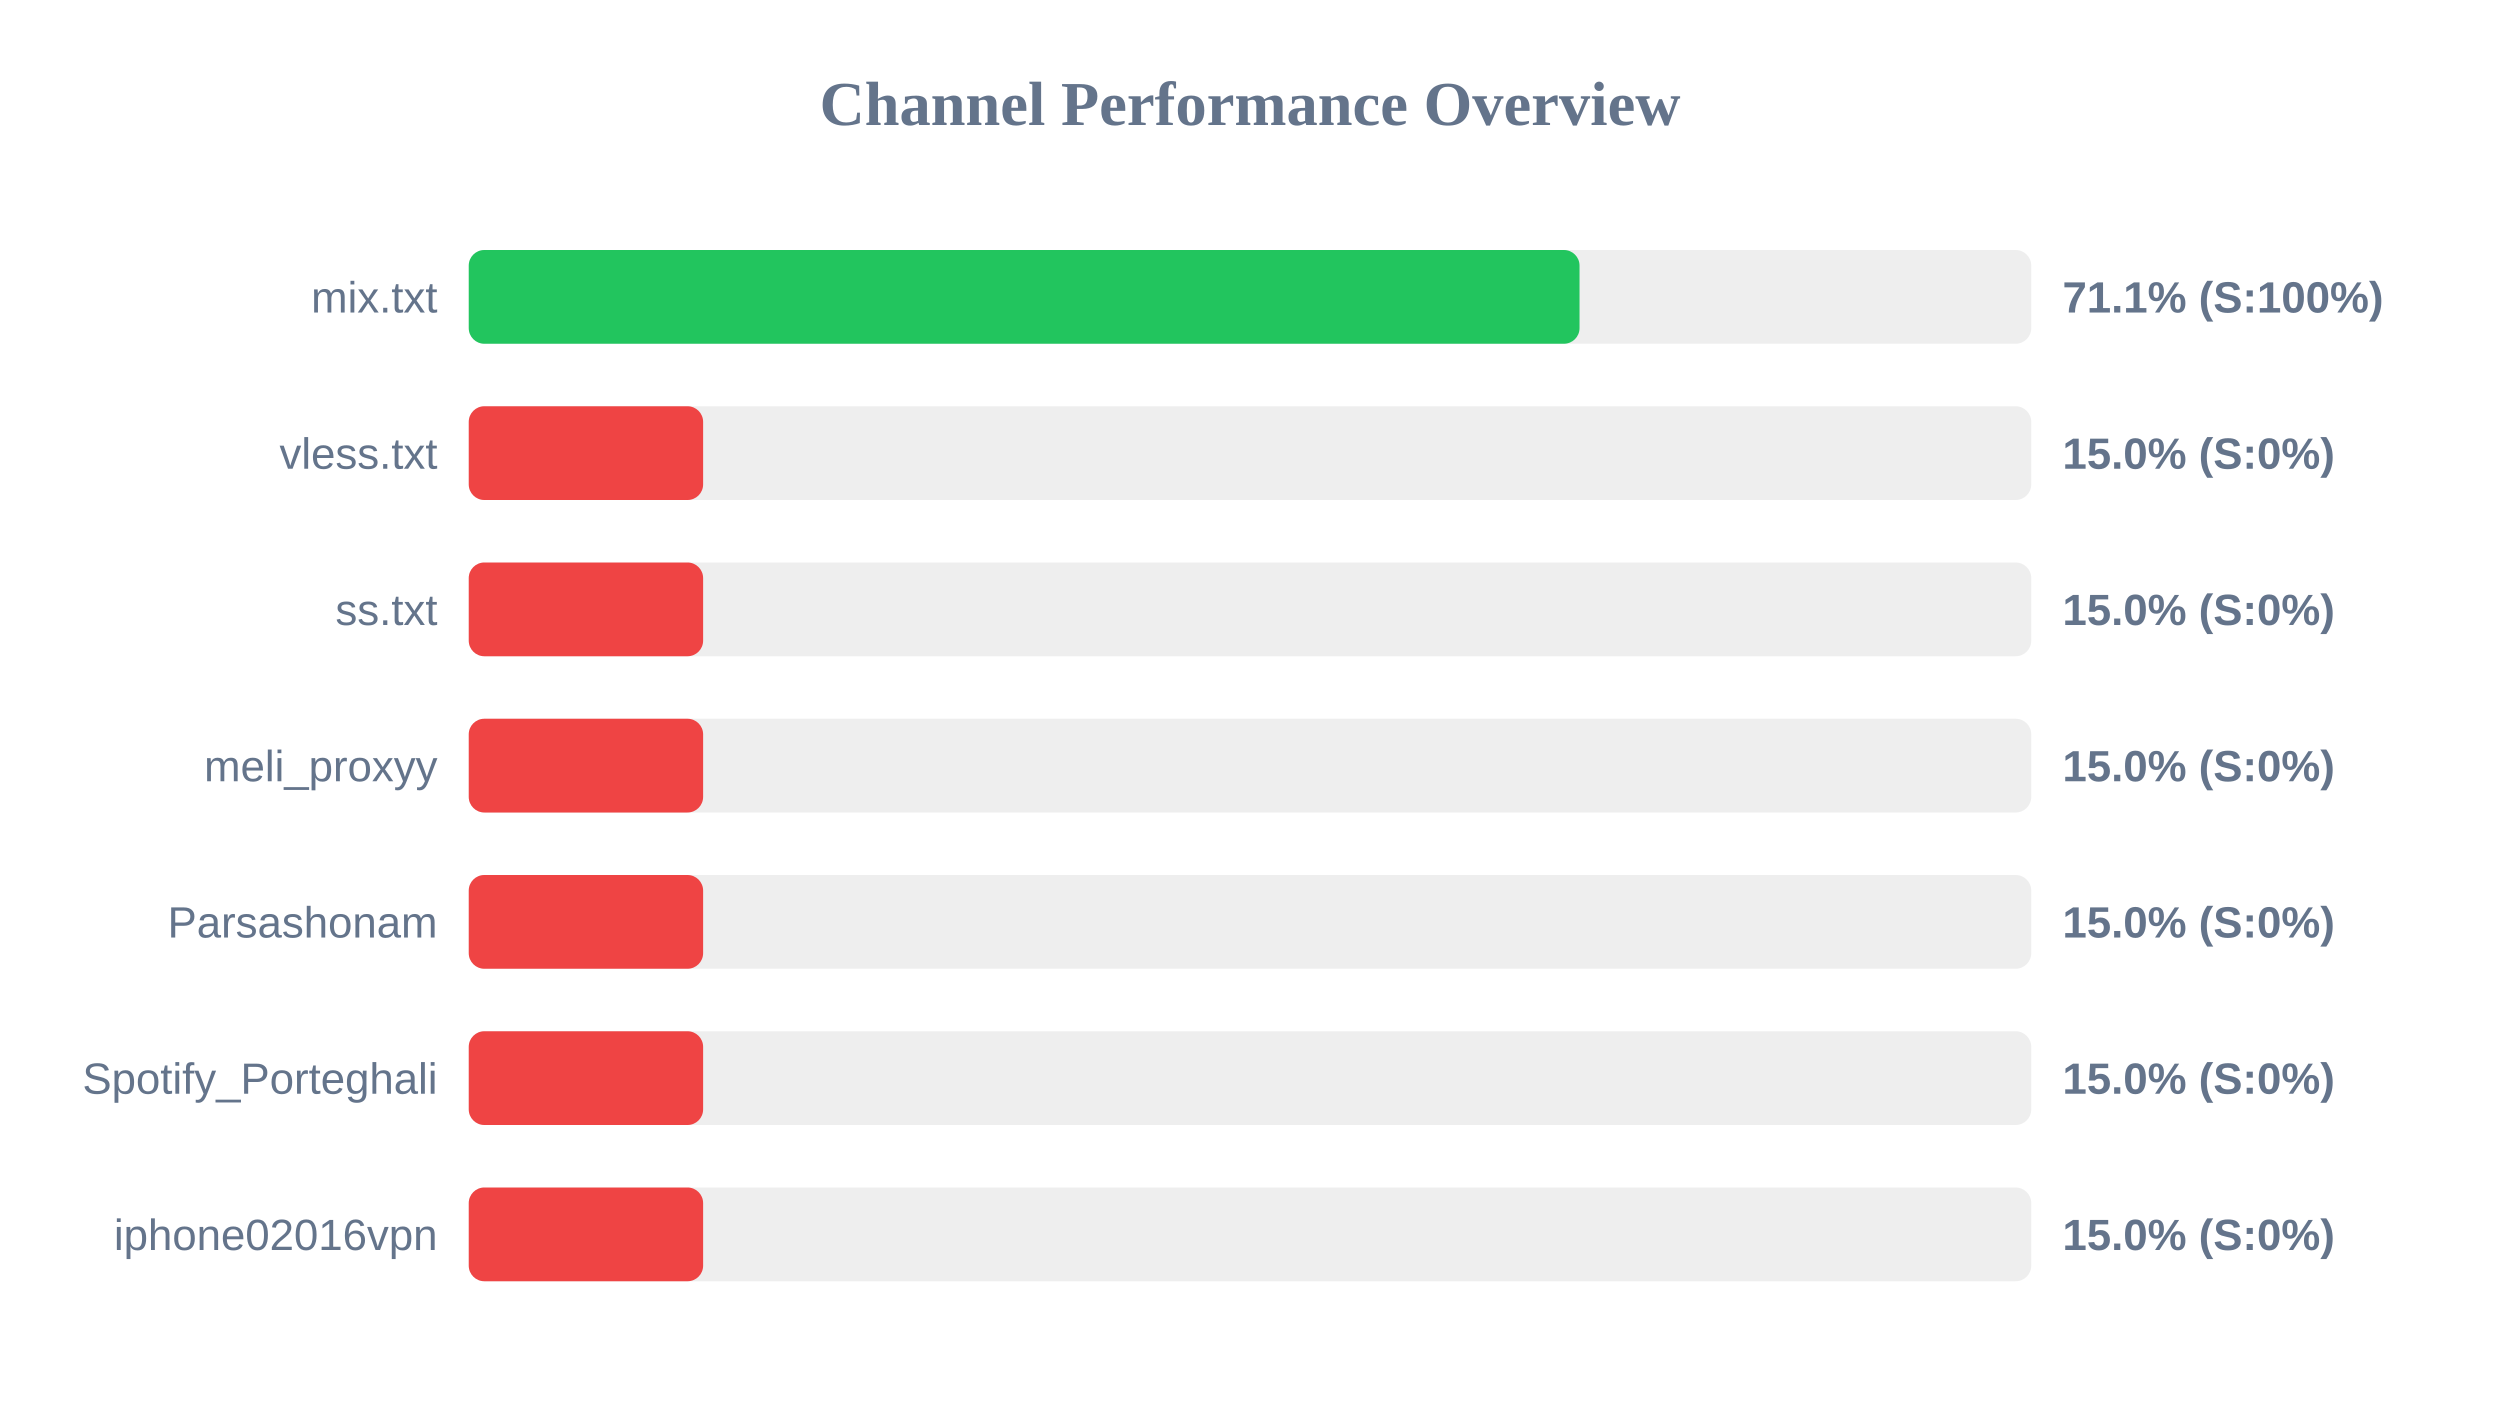
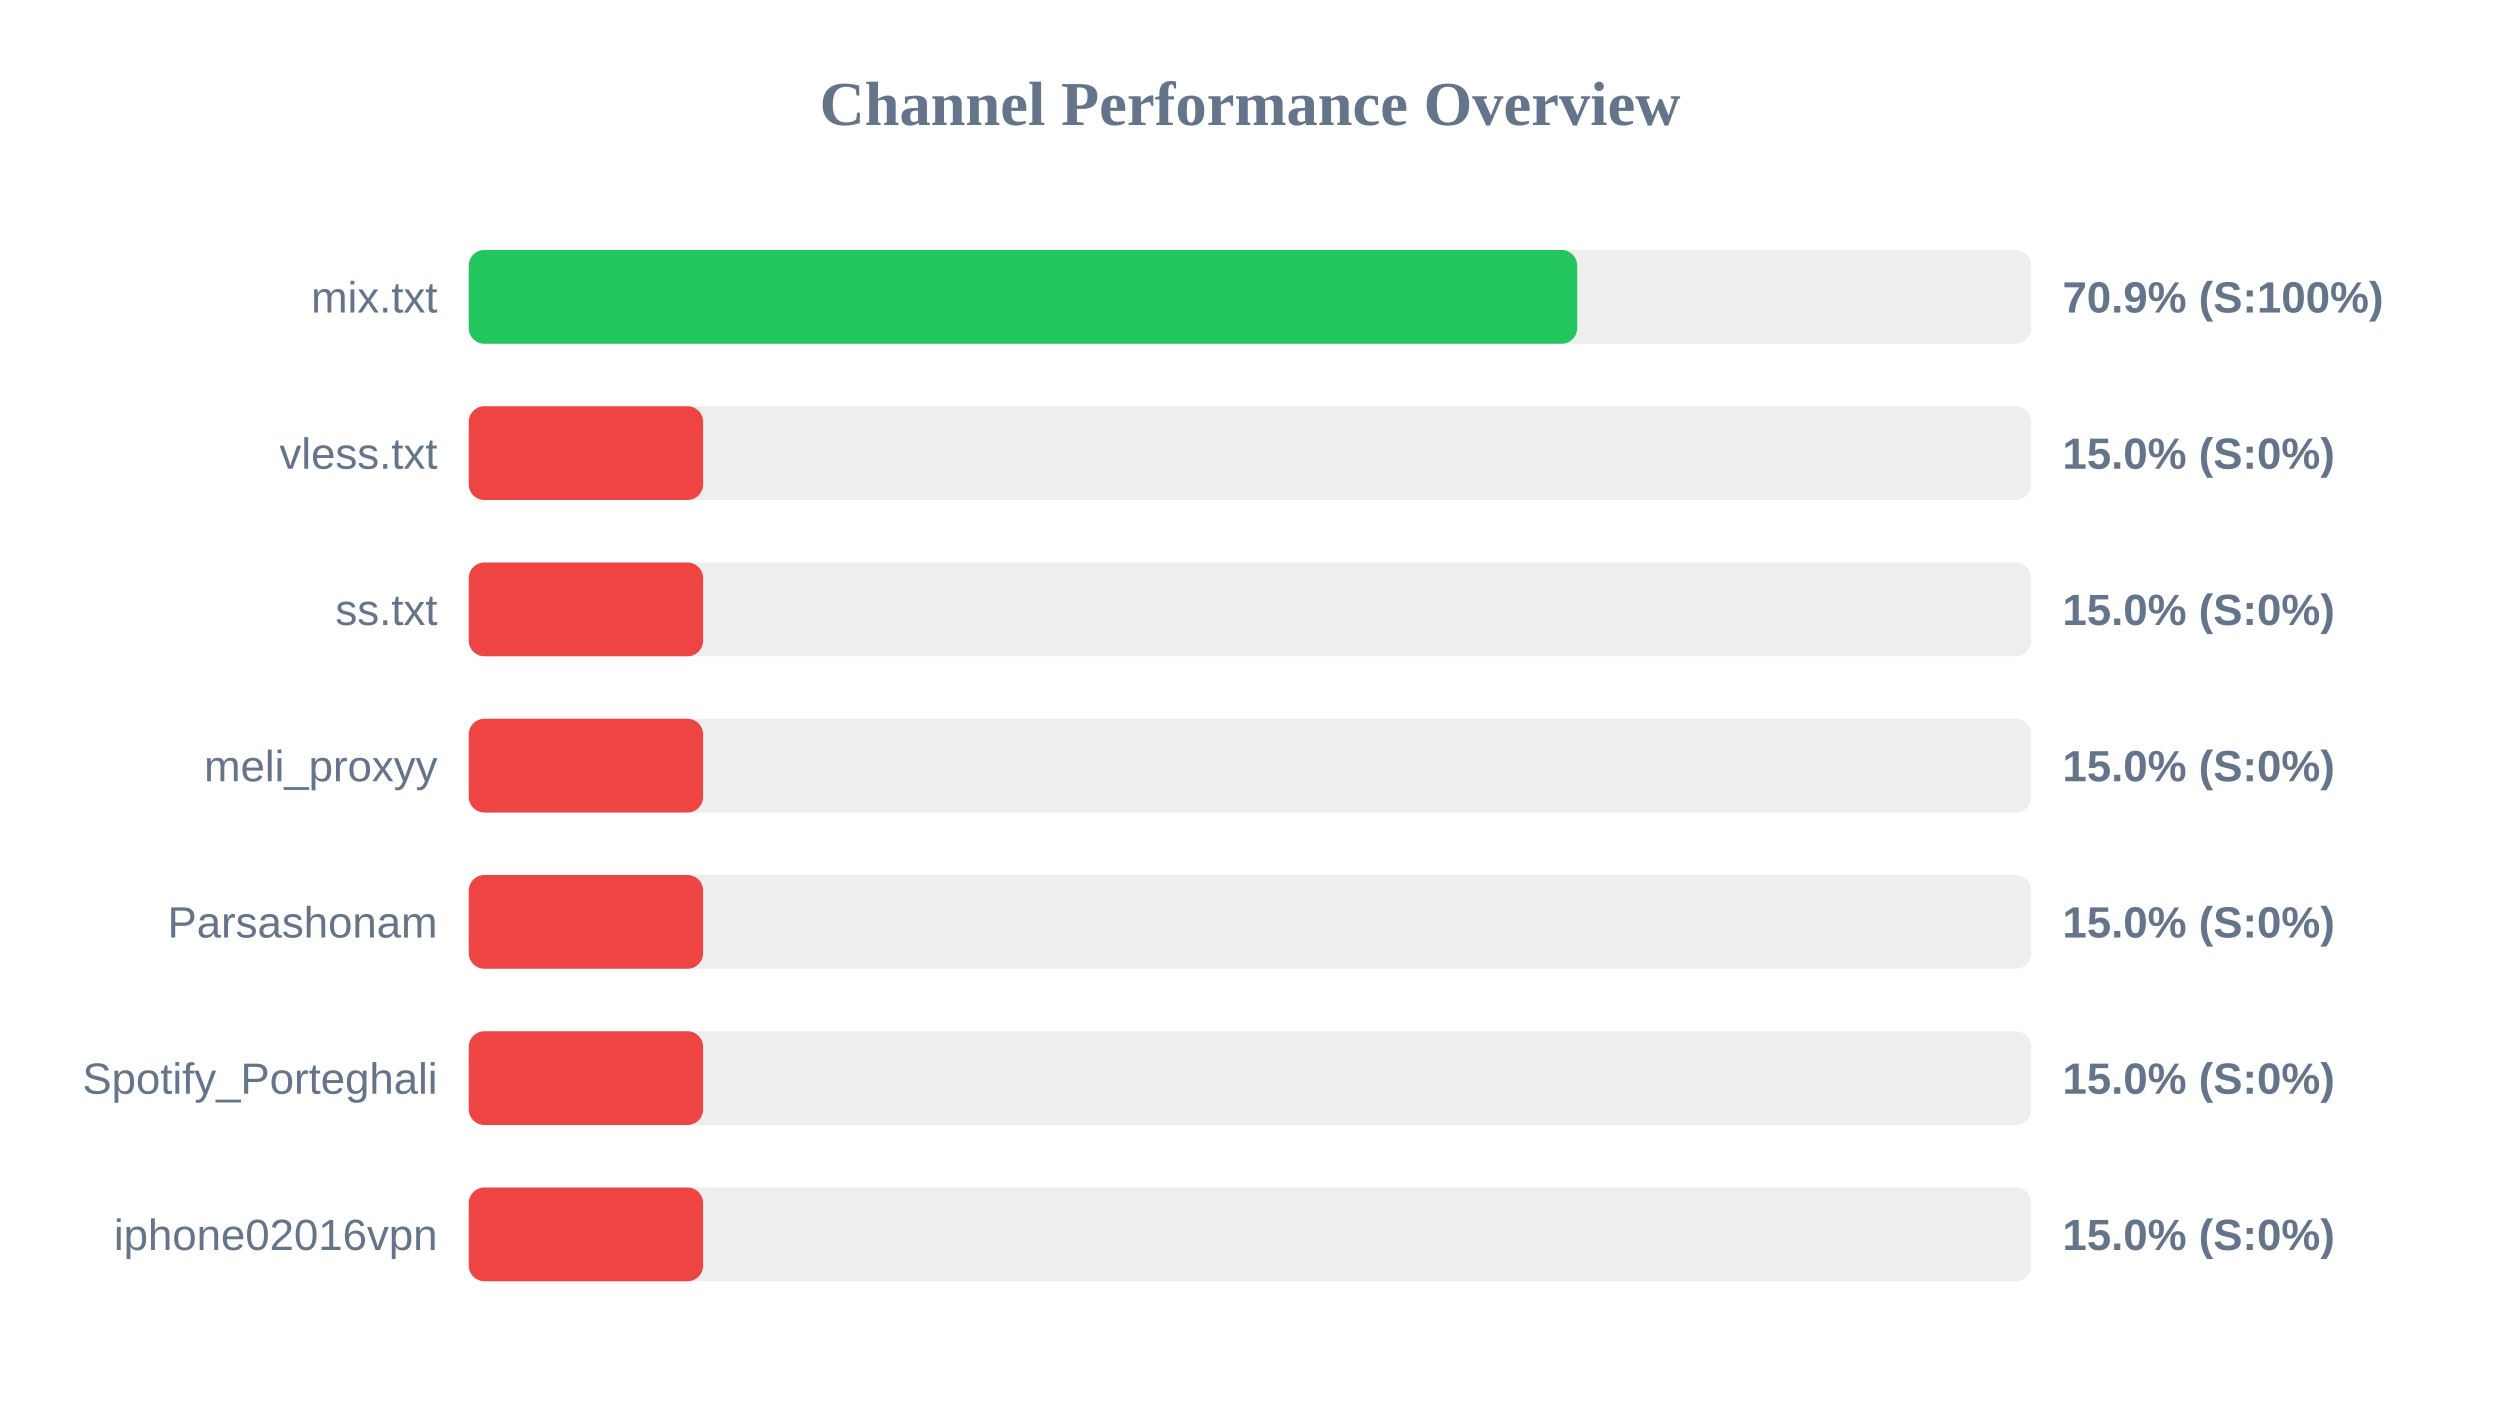
<svg xmlns="http://www.w3.org/2000/svg" width="800" height="450" version="1.1">
  <style>
        .row { font: 14px Arial; fill: #64748b; }
        .score { font: bold 14px Arial; fill: #64748b; }
    </style>
  <text x="400" y="40" text-anchor="middle" font-size="20px" font-weight="bold" fill="#64748b">Channel Performance Overview</text>
  <rect x="150" y="80" width="500" height="30" fill="#eee" rx="5" />
-   <rect x="150" y="80" width="355.45" height="30" fill="#22c55e" rx="5" />
+   <rect x="150" y="80" width="354.7" height="30" fill="#22c55e" rx="5" />
  <text x="140" y="100" text-anchor="end" class="row">mix.txt</text>
-   <text x="660" y="100" text-anchor="start" class="score">71.1% (S:100%)</text>
+   <text x="660" y="100" text-anchor="start" class="score">70.9% (S:100%)</text>
  <rect x="150" y="130" width="500" height="30" fill="#eee" rx="5" />
  <rect x="150" y="130" width="75.0" height="30" fill="#ef4444" rx="5" />
  <text x="140" y="150" text-anchor="end" class="row">vless.txt</text>
  <text x="660" y="150" text-anchor="start" class="score">15.0% (S:0%)</text>
  <rect x="150" y="180" width="500" height="30" fill="#eee" rx="5" />
  <rect x="150" y="180" width="75.0" height="30" fill="#ef4444" rx="5" />
  <text x="140" y="200" text-anchor="end" class="row">ss.txt</text>
  <text x="660" y="200" text-anchor="start" class="score">15.0% (S:0%)</text>
  <rect x="150" y="230" width="500" height="30" fill="#eee" rx="5" />
  <rect x="150" y="230" width="75.0" height="30" fill="#ef4444" rx="5" />
  <text x="140" y="250" text-anchor="end" class="row">meli_proxyy</text>
  <text x="660" y="250" text-anchor="start" class="score">15.0% (S:0%)</text>
  <rect x="150" y="280" width="500" height="30" fill="#eee" rx="5" />
  <rect x="150" y="280" width="75.0" height="30" fill="#ef4444" rx="5" />
  <text x="140" y="300" text-anchor="end" class="row">Parsashonam</text>
  <text x="660" y="300" text-anchor="start" class="score">15.0% (S:0%)</text>
  <rect x="150" y="330" width="500" height="30" fill="#eee" rx="5" />
  <rect x="150" y="330" width="75.0" height="30" fill="#ef4444" rx="5" />
  <text x="140" y="350" text-anchor="end" class="row">Spotify_Porteghali</text>
  <text x="660" y="350" text-anchor="start" class="score">15.0% (S:0%)</text>
  <rect x="150" y="380" width="500" height="30" fill="#eee" rx="5" />
  <rect x="150" y="380" width="75.0" height="30" fill="#ef4444" rx="5" />
  <text x="140" y="400" text-anchor="end" class="row">iphone02016vpn</text>
  <text x="660" y="400" text-anchor="start" class="score">15.0% (S:0%)</text>
</svg>
